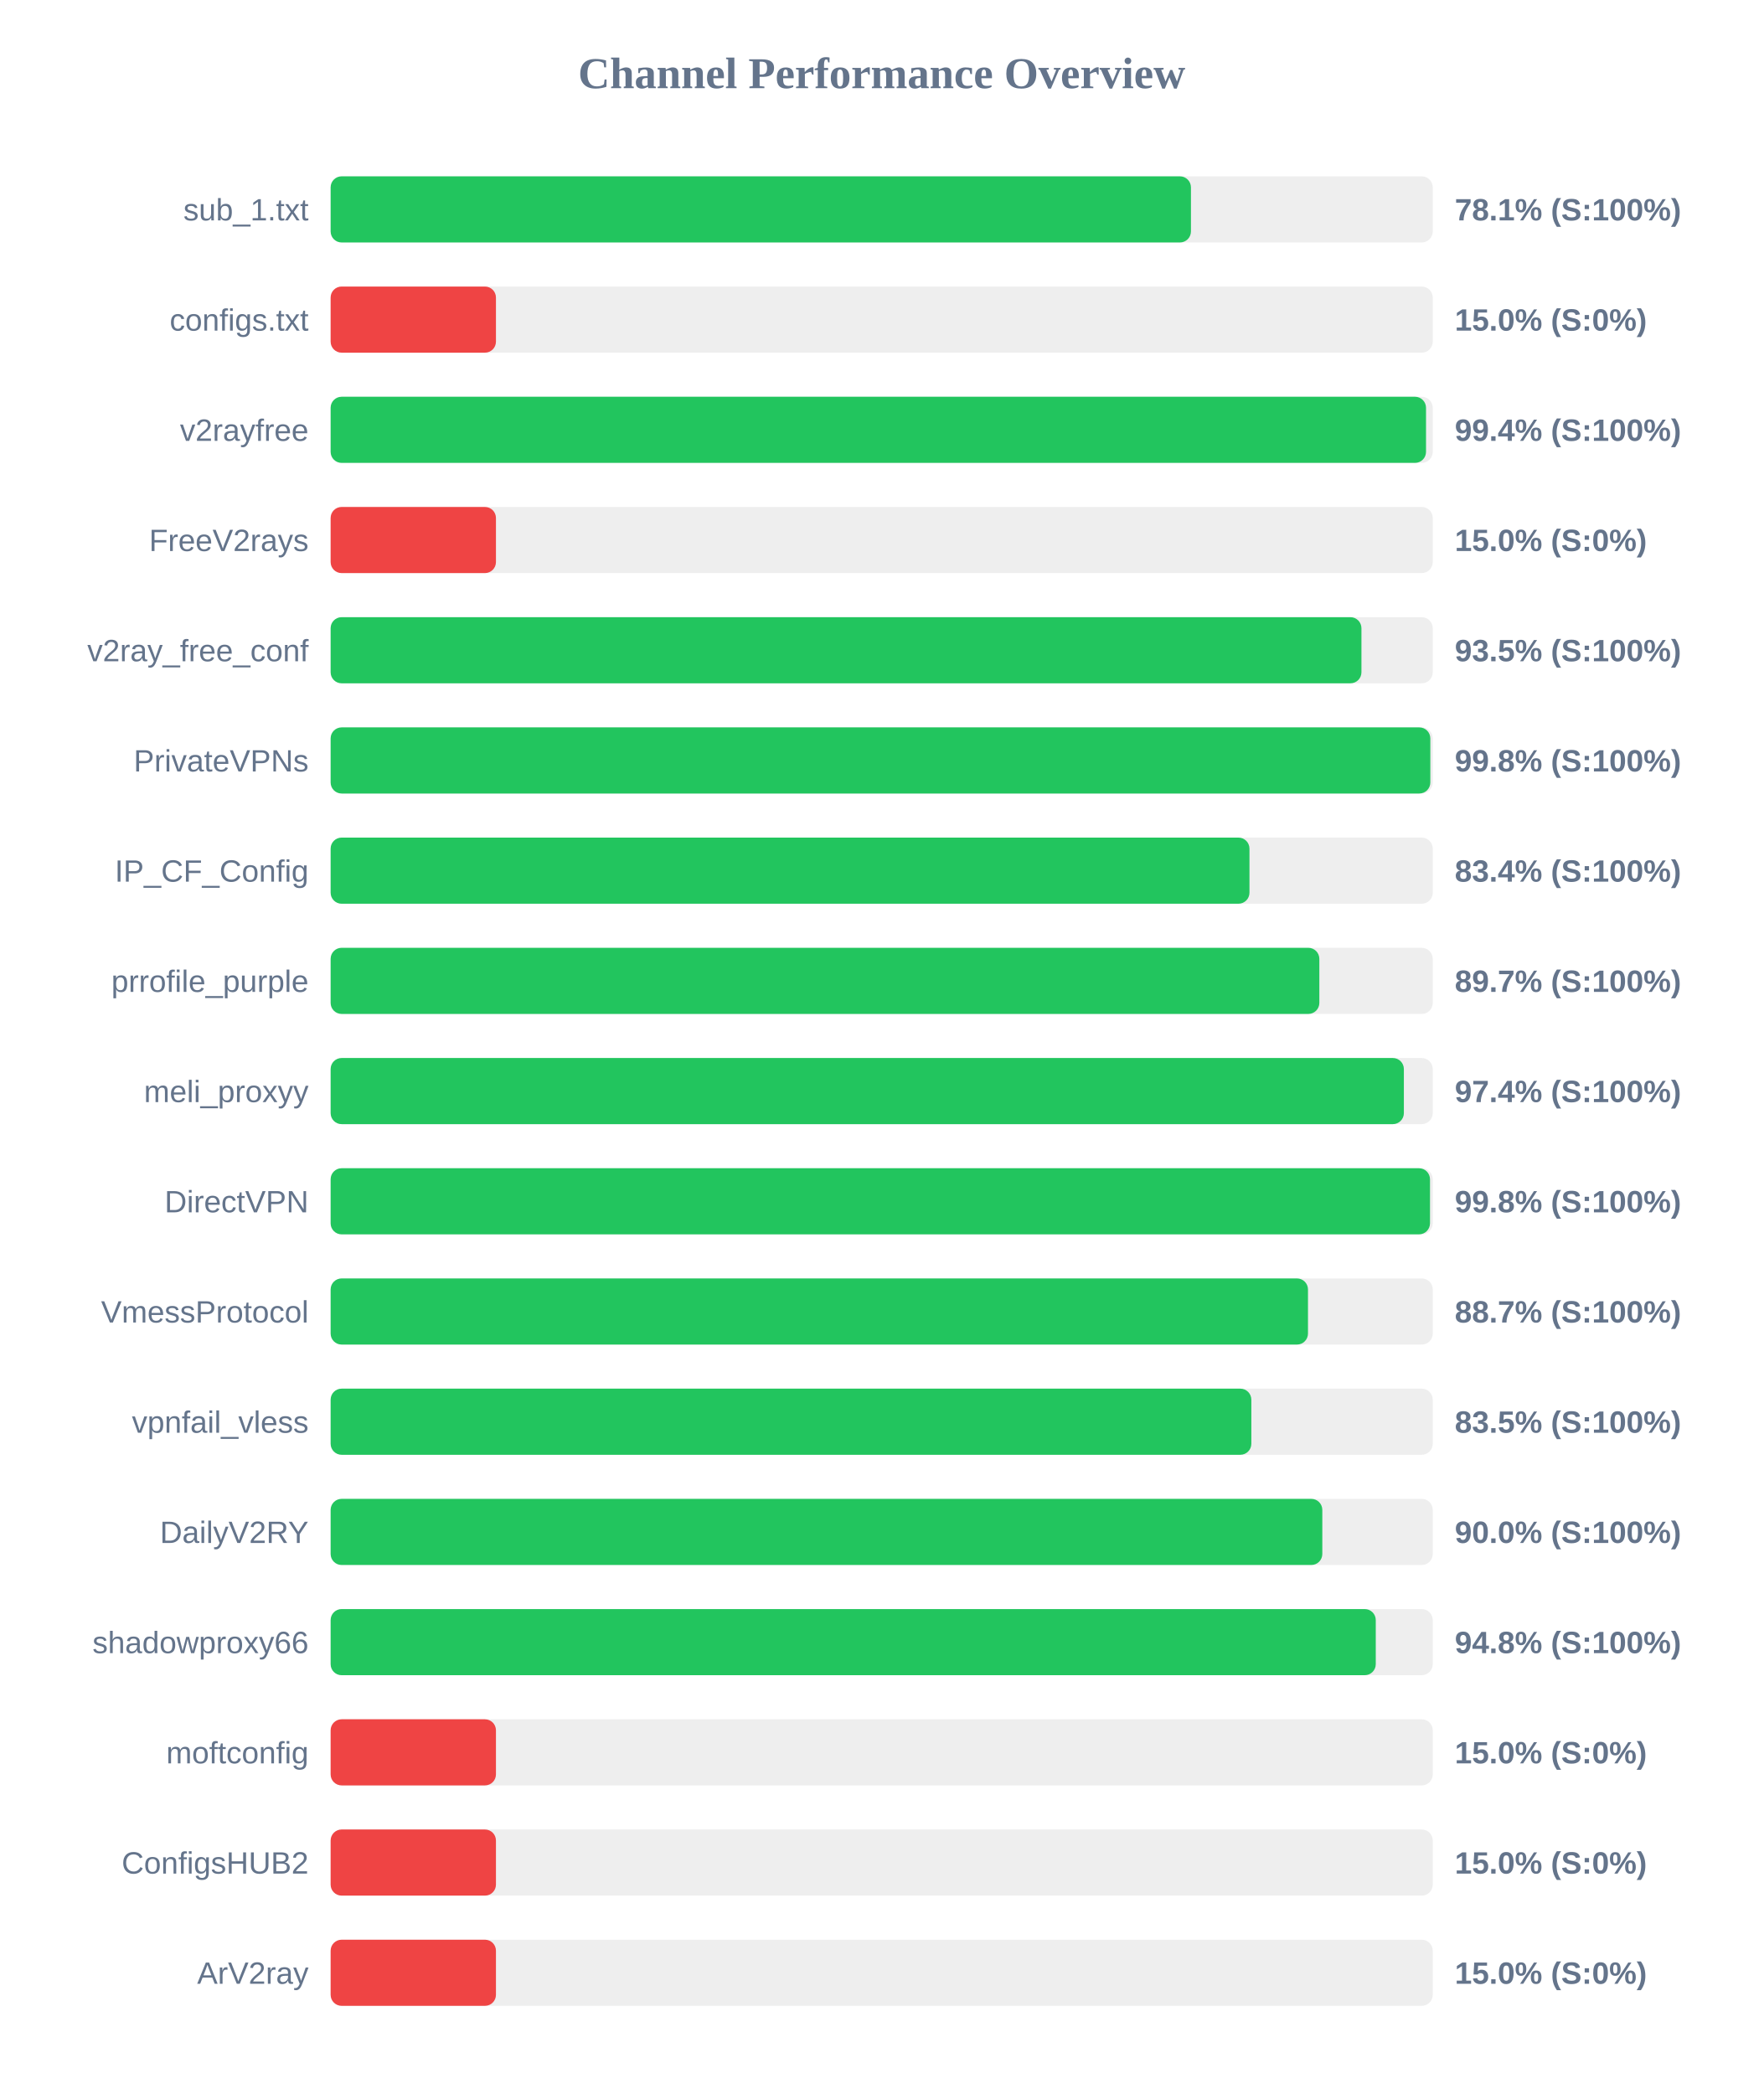
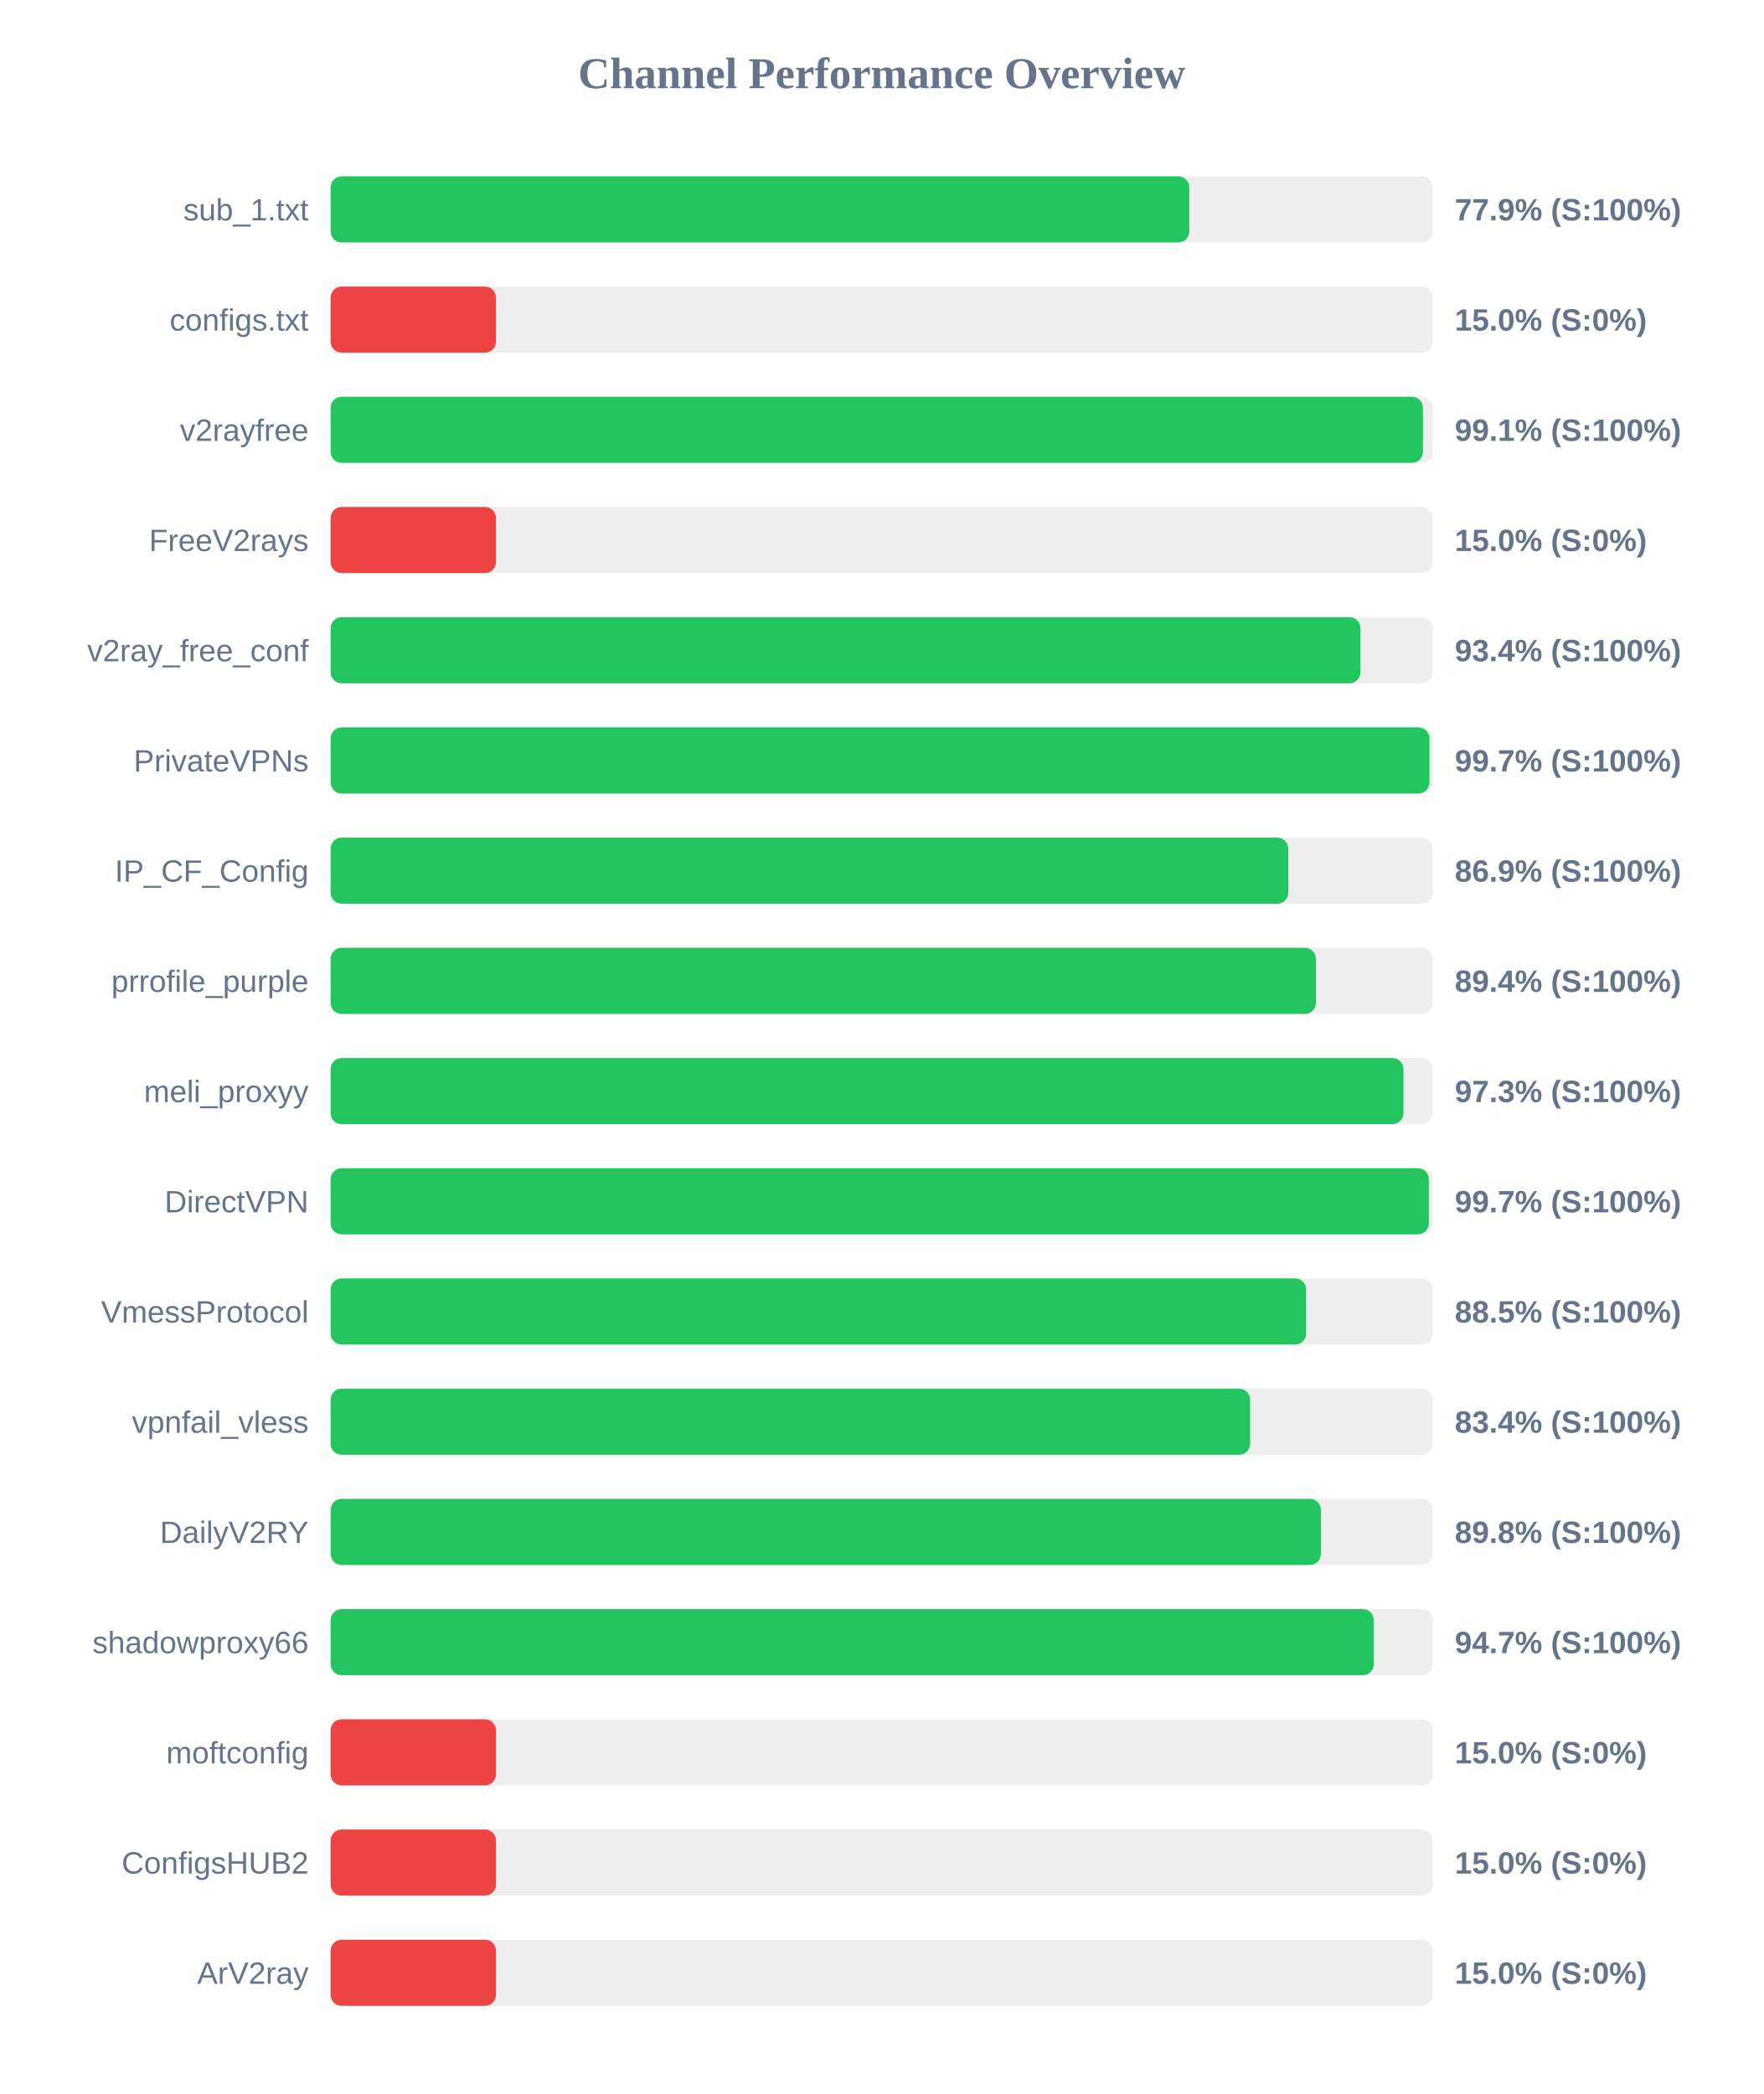
<svg xmlns="http://www.w3.org/2000/svg" width="800" height="950" version="1.1">
  <style>
        .row { font: 14px Arial; fill: #64748b; }
        .score { font: bold 14px Arial; fill: #64748b; }
    </style>
  <text x="400" y="40" text-anchor="middle" font-size="20px" font-weight="bold" fill="#64748b">Channel Performance Overview</text>
  <rect x="150" y="80" width="500" height="30" fill="#eee" rx="5" />
-   <rect x="150" y="80" width="390.3" height="30" fill="#22c55e" rx="5" />
+   <rect x="150" y="80" width="389.55" height="30" fill="#22c55e" rx="5" />
  <text x="140" y="100" text-anchor="end" class="row">sub_1.txt</text>
-   <text x="660" y="100" text-anchor="start" class="score">78.1% (S:100%)</text>
+   <text x="660" y="100" text-anchor="start" class="score">77.9% (S:100%)</text>
  <rect x="150" y="130" width="500" height="30" fill="#eee" rx="5" />
  <rect x="150" y="130" width="75.0" height="30" fill="#ef4444" rx="5" />
  <text x="140" y="150" text-anchor="end" class="row">configs.txt</text>
  <text x="660" y="150" text-anchor="start" class="score">15.0% (S:0%)</text>
  <rect x="150" y="180" width="500" height="30" fill="#eee" rx="5" />
-   <rect x="150" y="180" width="496.95" height="30" fill="#22c55e" rx="5" />
+   <rect x="150" y="180" width="495.55" height="30" fill="#22c55e" rx="5" />
  <text x="140" y="200" text-anchor="end" class="row">v2rayfree</text>
-   <text x="660" y="200" text-anchor="start" class="score">99.4% (S:100%)</text>
+   <text x="660" y="200" text-anchor="start" class="score">99.1% (S:100%)</text>
  <rect x="150" y="230" width="500" height="30" fill="#eee" rx="5" />
  <rect x="150" y="230" width="75.0" height="30" fill="#ef4444" rx="5" />
  <text x="140" y="250" text-anchor="end" class="row">FreeV2rays</text>
  <text x="660" y="250" text-anchor="start" class="score">15.0% (S:0%)</text>
  <rect x="150" y="280" width="500" height="30" fill="#eee" rx="5" />
-   <rect x="150" y="280" width="467.65" height="30" fill="#22c55e" rx="5" />
+   <rect x="150" y="280" width="467.2" height="30" fill="#22c55e" rx="5" />
  <text x="140" y="300" text-anchor="end" class="row">v2ray_free_conf</text>
-   <text x="660" y="300" text-anchor="start" class="score">93.5% (S:100%)</text>
+   <text x="660" y="300" text-anchor="start" class="score">93.4% (S:100%)</text>
  <rect x="150" y="330" width="500" height="30" fill="#eee" rx="5" />
-   <rect x="150" y="330" width="498.9" height="30" fill="#22c55e" rx="5" />
+   <rect x="150" y="330" width="498.5" height="30" fill="#22c55e" rx="5" />
  <text x="140" y="350" text-anchor="end" class="row">PrivateVPNs</text>
-   <text x="660" y="350" text-anchor="start" class="score">99.8% (S:100%)</text>
+   <text x="660" y="350" text-anchor="start" class="score">99.7% (S:100%)</text>
  <rect x="150" y="380" width="500" height="30" fill="#eee" rx="5" />
-   <rect x="150" y="380" width="416.85" height="30" fill="#22c55e" rx="5" />
+   <rect x="150" y="380" width="434.45" height="30" fill="#22c55e" rx="5" />
  <text x="140" y="400" text-anchor="end" class="row">IP_CF_Config</text>
-   <text x="660" y="400" text-anchor="start" class="score">83.4% (S:100%)</text>
+   <text x="660" y="400" text-anchor="start" class="score">86.9% (S:100%)</text>
  <rect x="150" y="430" width="500" height="30" fill="#eee" rx="5" />
-   <rect x="150" y="430" width="448.55" height="30" fill="#22c55e" rx="5" />
+   <rect x="150" y="430" width="447.0" height="30" fill="#22c55e" rx="5" />
  <text x="140" y="450" text-anchor="end" class="row">prrofile_purple</text>
-   <text x="660" y="450" text-anchor="start" class="score">89.7% (S:100%)</text>
+   <text x="660" y="450" text-anchor="start" class="score">89.4% (S:100%)</text>
  <rect x="150" y="480" width="500" height="30" fill="#eee" rx="5" />
-   <rect x="150" y="480" width="486.9" height="30" fill="#22c55e" rx="5" />
+   <rect x="150" y="480" width="486.7" height="30" fill="#22c55e" rx="5" />
  <text x="140" y="500" text-anchor="end" class="row">meli_proxyy</text>
-   <text x="660" y="500" text-anchor="start" class="score">97.4% (S:100%)</text>
+   <text x="660" y="500" text-anchor="start" class="score">97.3% (S:100%)</text>
  <rect x="150" y="530" width="500" height="30" fill="#eee" rx="5" />
-   <rect x="150" y="530" width="498.75" height="30" fill="#22c55e" rx="5" />
+   <rect x="150" y="530" width="498.25" height="30" fill="#22c55e" rx="5" />
  <text x="140" y="550" text-anchor="end" class="row">DirectVPN</text>
-   <text x="660" y="550" text-anchor="start" class="score">99.8% (S:100%)</text>
+   <text x="660" y="550" text-anchor="start" class="score">99.7% (S:100%)</text>
  <rect x="150" y="580" width="500" height="30" fill="#eee" rx="5" />
-   <rect x="150" y="580" width="443.4" height="30" fill="#22c55e" rx="5" />
+   <rect x="150" y="580" width="442.55" height="30" fill="#22c55e" rx="5" />
  <text x="140" y="600" text-anchor="end" class="row">VmessProtocol</text>
-   <text x="660" y="600" text-anchor="start" class="score">88.7% (S:100%)</text>
+   <text x="660" y="600" text-anchor="start" class="score">88.5% (S:100%)</text>
  <rect x="150" y="630" width="500" height="30" fill="#eee" rx="5" />
-   <rect x="150" y="630" width="417.7" height="30" fill="#22c55e" rx="5" />
+   <rect x="150" y="630" width="417.15" height="30" fill="#22c55e" rx="5" />
  <text x="140" y="650" text-anchor="end" class="row">vpnfail_vless</text>
-   <text x="660" y="650" text-anchor="start" class="score">83.5% (S:100%)</text>
+   <text x="660" y="650" text-anchor="start" class="score">83.4% (S:100%)</text>
  <rect x="150" y="680" width="500" height="30" fill="#eee" rx="5" />
-   <rect x="150" y="680" width="449.9" height="30" fill="#22c55e" rx="5" />
+   <rect x="150" y="680" width="449.25" height="30" fill="#22c55e" rx="5" />
  <text x="140" y="700" text-anchor="end" class="row">DailyV2RY</text>
-   <text x="660" y="700" text-anchor="start" class="score">90.0% (S:100%)</text>
+   <text x="660" y="700" text-anchor="start" class="score">89.8% (S:100%)</text>
  <rect x="150" y="730" width="500" height="30" fill="#eee" rx="5" />
-   <rect x="150" y="730" width="474.15" height="30" fill="#22c55e" rx="5" />
+   <rect x="150" y="730" width="473.25" height="30" fill="#22c55e" rx="5" />
  <text x="140" y="750" text-anchor="end" class="row">shadowproxy66</text>
-   <text x="660" y="750" text-anchor="start" class="score">94.8% (S:100%)</text>
+   <text x="660" y="750" text-anchor="start" class="score">94.7% (S:100%)</text>
  <rect x="150" y="780" width="500" height="30" fill="#eee" rx="5" />
  <rect x="150" y="780" width="75.0" height="30" fill="#ef4444" rx="5" />
  <text x="140" y="800" text-anchor="end" class="row">moftconfig</text>
  <text x="660" y="800" text-anchor="start" class="score">15.0% (S:0%)</text>
  <rect x="150" y="830" width="500" height="30" fill="#eee" rx="5" />
  <rect x="150" y="830" width="75.0" height="30" fill="#ef4444" rx="5" />
  <text x="140" y="850" text-anchor="end" class="row">ConfigsHUB2</text>
  <text x="660" y="850" text-anchor="start" class="score">15.0% (S:0%)</text>
  <rect x="150" y="880" width="500" height="30" fill="#eee" rx="5" />
  <rect x="150" y="880" width="75.0" height="30" fill="#ef4444" rx="5" />
  <text x="140" y="900" text-anchor="end" class="row">ArV2ray</text>
  <text x="660" y="900" text-anchor="start" class="score">15.0% (S:0%)</text>
</svg>
